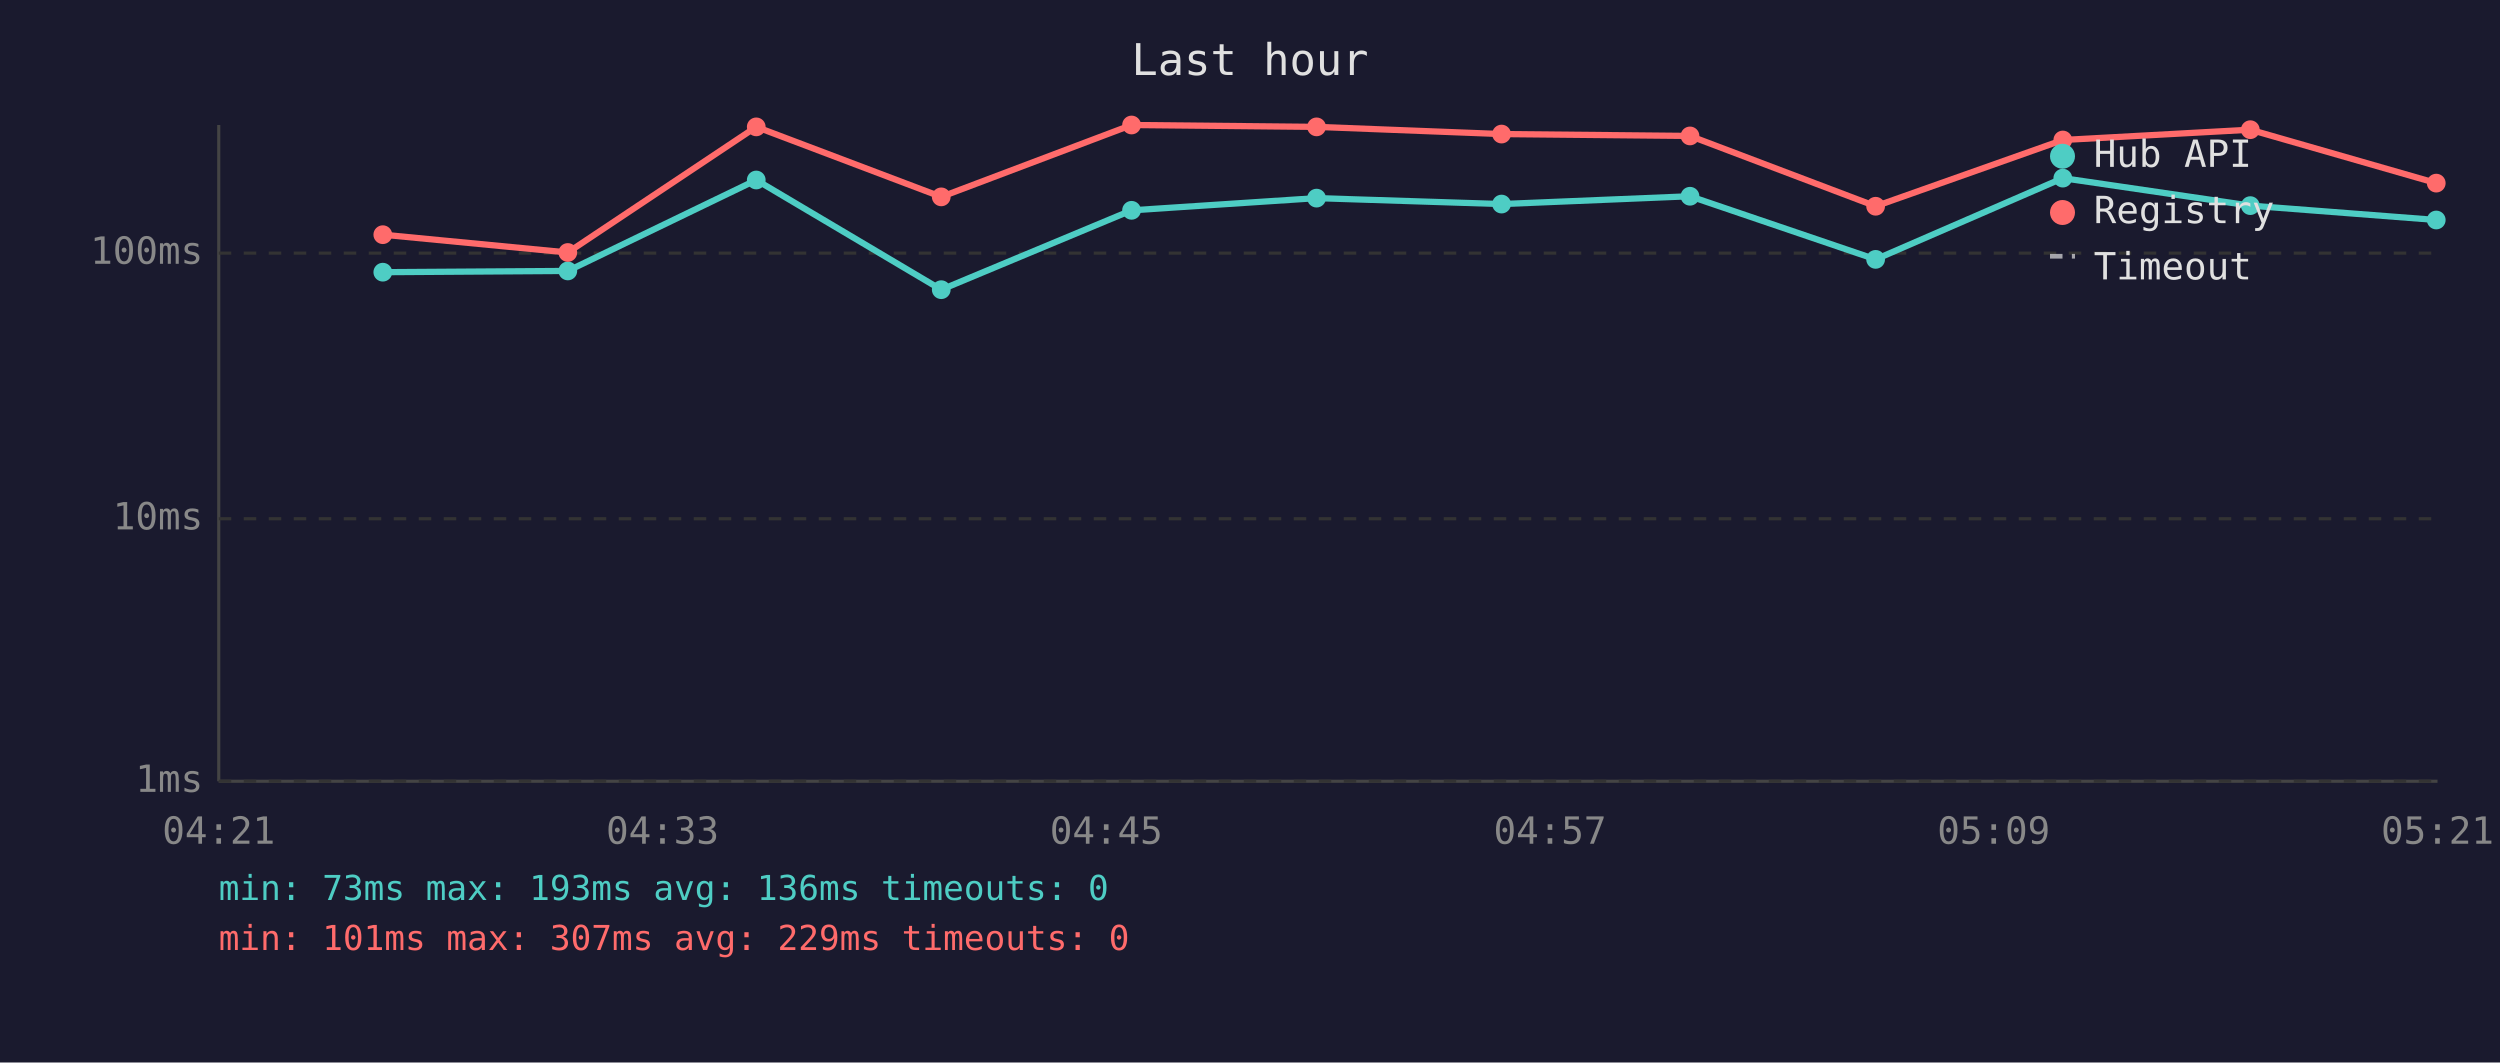
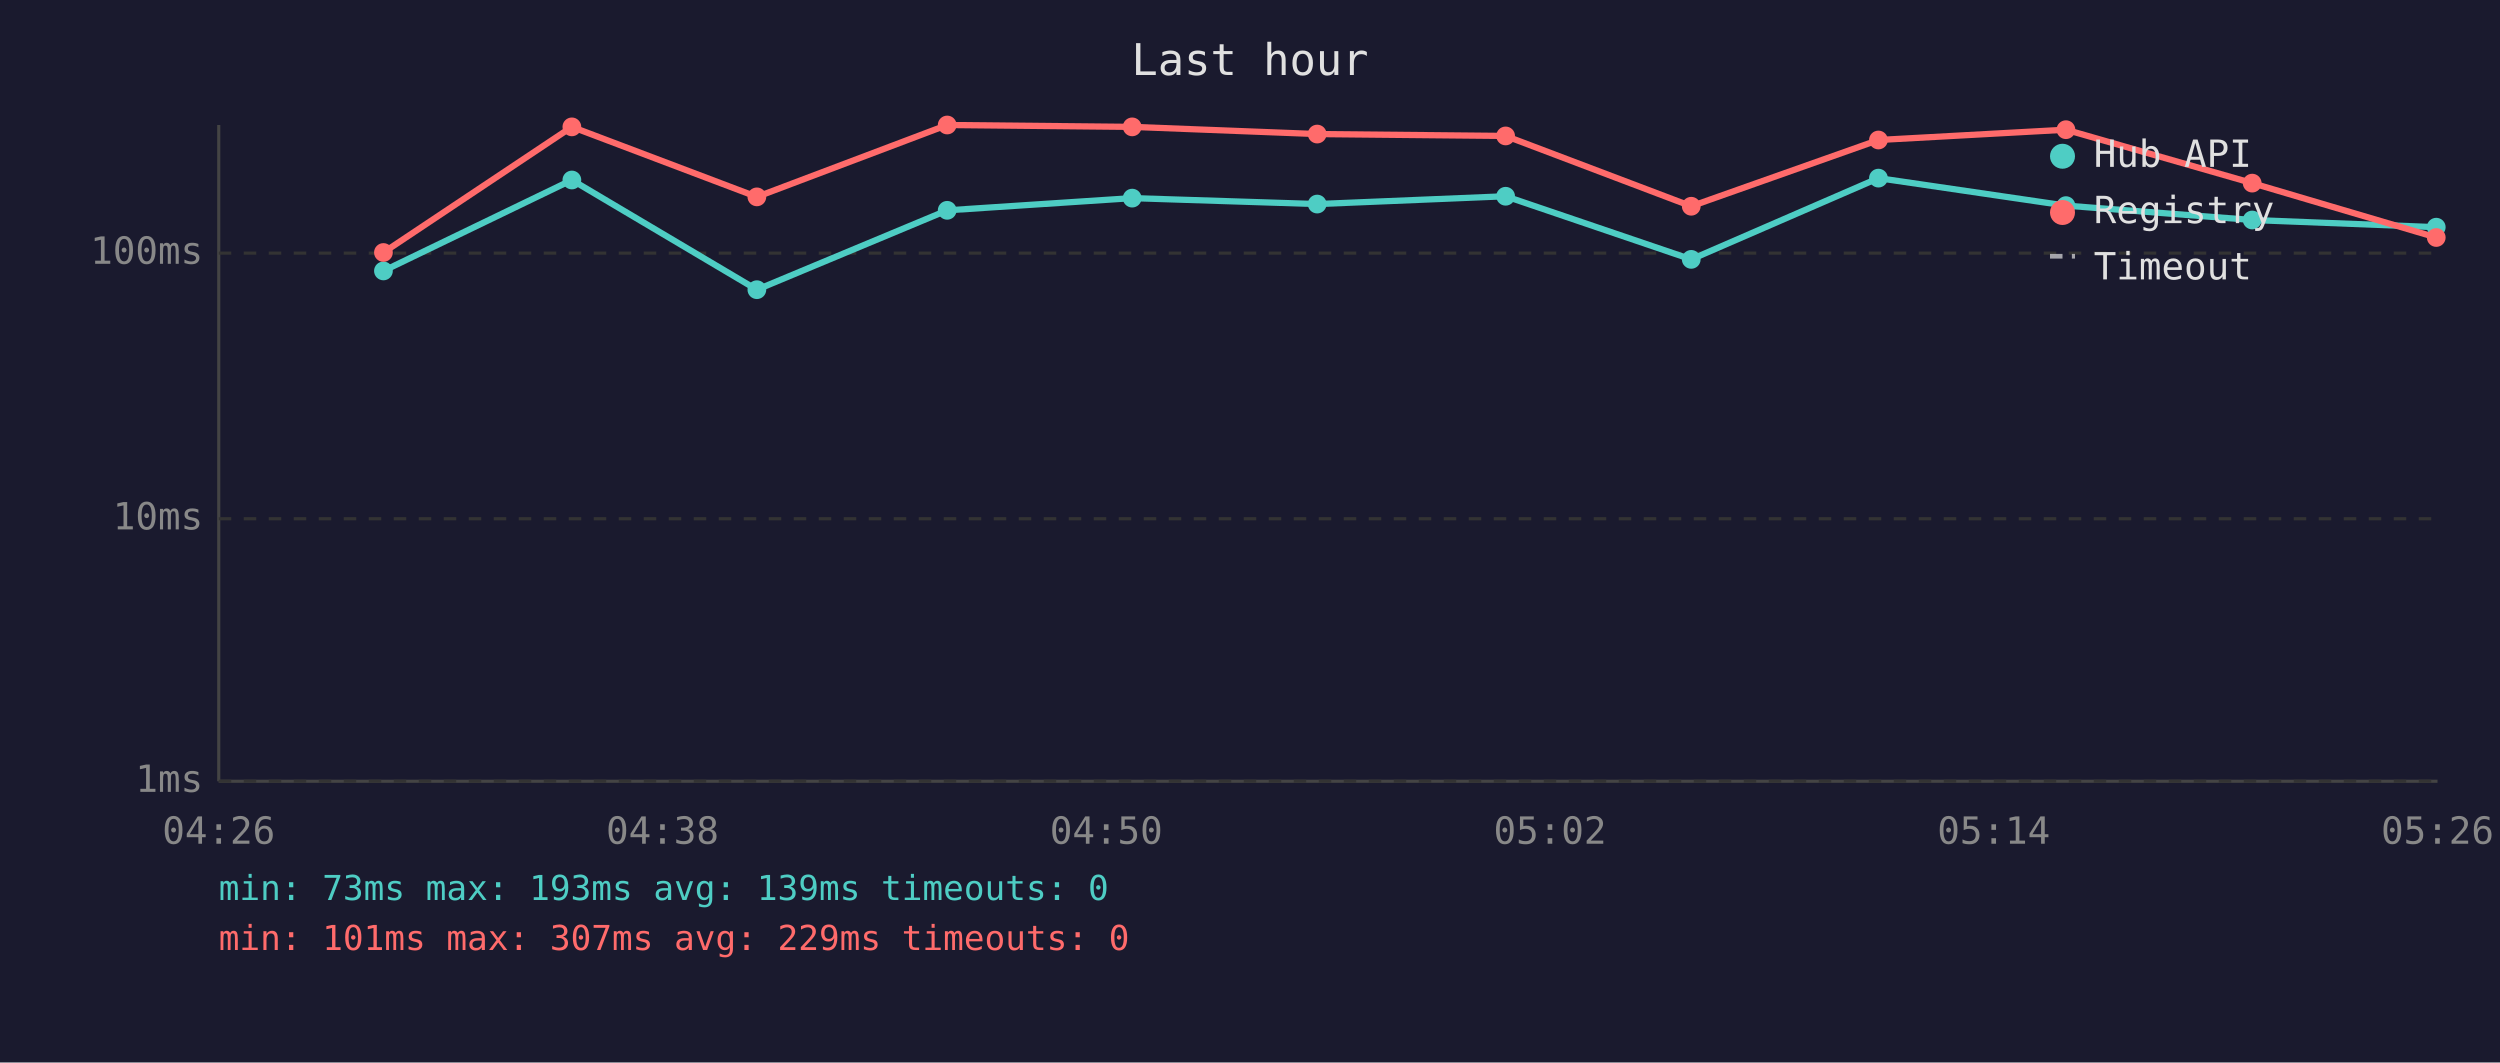
<svg xmlns="http://www.w3.org/2000/svg" viewBox="0 0 800 340" font-family="monospace" font-size="12">
  <rect width="800" height="340" fill="#1a1a2e" />
  <text x="400" y="24" fill="#e0e0e0" font-size="14" text-anchor="middle">Last hour</text>
  <line x1="70" y1="40" x2="70" y2="250" stroke="#444" stroke-width="1" />
  <line x1="70" y1="250" x2="780" y2="250" stroke="#444" stroke-width="1" />
  <line x1="70" y1="250" x2="780" y2="250" stroke="#333" stroke-width="1" stroke-dasharray="4" />
  <text x="65" y="250" fill="#888" text-anchor="end" dominant-baseline="middle">1ms</text>
  <line x1="70" y1="166" x2="780" y2="166" stroke="#333" stroke-width="1" stroke-dasharray="4" />
  <text x="65" y="166" fill="#888" text-anchor="end" dominant-baseline="middle">10ms</text>
  <line x1="70" y1="81" x2="780" y2="81" stroke="#333" stroke-width="1" stroke-dasharray="4" />
  <text x="65" y="81" fill="#888" text-anchor="end" dominant-baseline="middle">100ms</text>
-   <text x="70" y="270" fill="#888" text-anchor="middle">04:21</text>
-   <text x="212" y="270" fill="#888" text-anchor="middle">04:33</text>
-   <text x="354" y="270" fill="#888" text-anchor="middle">04:45</text>
-   <text x="496" y="270" fill="#888" text-anchor="middle">04:57</text>
-   <text x="638" y="270" fill="#888" text-anchor="middle">05:09</text>
-   <text x="780" y="270" fill="#888" text-anchor="middle">05:21</text>
-   <polyline points="122.5,87.1 181.7,86.7 242.0,57.6 301.2,92.7 362.1,67.3 421.3,63.4 480.5,65.3 540.8,62.8 600.2,83.0 660.1,57.0 720.1,65.8 779.6,70.4" fill="none" stroke="#4ecdc4" stroke-width="2" opacity="1" />
-   <circle cx="122.5" cy="87.1" r="3" fill="#4ecdc4" />
-   <circle cx="181.7" cy="86.7" r="3" fill="#4ecdc4" />
-   <circle cx="242.0" cy="57.6" r="3" fill="#4ecdc4" />
-   <circle cx="301.2" cy="92.7" r="3" fill="#4ecdc4" />
-   <circle cx="362.1" cy="67.3" r="3" fill="#4ecdc4" />
-   <circle cx="421.3" cy="63.4" r="3" fill="#4ecdc4" />
-   <circle cx="480.5" cy="65.3" r="3" fill="#4ecdc4" />
-   <circle cx="540.8" cy="62.8" r="3" fill="#4ecdc4" />
-   <circle cx="600.2" cy="83.0" r="3" fill="#4ecdc4" />
-   <circle cx="660.1" cy="57.0" r="3" fill="#4ecdc4" />
-   <circle cx="720.1" cy="65.8" r="3" fill="#4ecdc4" />
-   <circle cx="779.6" cy="70.4" r="3" fill="#4ecdc4" />
-   <polyline points="122.5,75.1 181.7,80.8 242.0,40.6 301.2,63.0 362.1,40.0 421.3,40.6 480.5,42.9 540.8,43.5 600.2,66.0 660.1,44.8 720.1,41.5 779.6,58.6" fill="none" stroke="#ff6b6b" stroke-width="2" opacity="1" />
-   <circle cx="122.5" cy="75.1" r="3" fill="#ff6b6b" />
-   <circle cx="181.7" cy="80.8" r="3" fill="#ff6b6b" />
-   <circle cx="242.0" cy="40.6" r="3" fill="#ff6b6b" />
-   <circle cx="301.2" cy="63.0" r="3" fill="#ff6b6b" />
-   <circle cx="362.1" cy="40.0" r="3" fill="#ff6b6b" />
-   <circle cx="421.3" cy="40.6" r="3" fill="#ff6b6b" />
-   <circle cx="480.5" cy="42.9" r="3" fill="#ff6b6b" />
-   <circle cx="540.8" cy="43.5" r="3" fill="#ff6b6b" />
-   <circle cx="600.2" cy="66.0" r="3" fill="#ff6b6b" />
-   <circle cx="660.1" cy="44.8" r="3" fill="#ff6b6b" />
-   <circle cx="720.1" cy="41.5" r="3" fill="#ff6b6b" />
-   <circle cx="779.6" cy="58.6" r="3" fill="#ff6b6b" />
+   <text x="70" y="270" fill="#888" text-anchor="middle">04:26</text>
+   <text x="212" y="270" fill="#888" text-anchor="middle">04:38</text>
+   <text x="354" y="270" fill="#888" text-anchor="middle">04:50</text>
+   <text x="496" y="270" fill="#888" text-anchor="middle">05:02</text>
+   <text x="638" y="270" fill="#888" text-anchor="middle">05:14</text>
+   <text x="780" y="270" fill="#888" text-anchor="middle">05:26</text>
+   <polyline points="122.7,86.7 183.0,57.6 242.2,92.7 303.1,67.3 362.3,63.4 421.5,65.3 481.8,62.8 541.2,83.0 601.1,57.0 661.1,65.8 720.7,70.4 779.6,72.7" fill="none" stroke="#4ecdc4" stroke-width="2" opacity="1" />
+   <circle cx="122.7" cy="86.7" r="3" fill="#4ecdc4" />
+   <circle cx="183.0" cy="57.6" r="3" fill="#4ecdc4" />
+   <circle cx="242.2" cy="92.7" r="3" fill="#4ecdc4" />
+   <circle cx="303.1" cy="67.3" r="3" fill="#4ecdc4" />
+   <circle cx="362.3" cy="63.4" r="3" fill="#4ecdc4" />
+   <circle cx="421.5" cy="65.3" r="3" fill="#4ecdc4" />
+   <circle cx="481.8" cy="62.8" r="3" fill="#4ecdc4" />
+   <circle cx="541.2" cy="83.0" r="3" fill="#4ecdc4" />
+   <circle cx="601.1" cy="57.0" r="3" fill="#4ecdc4" />
+   <circle cx="661.1" cy="65.8" r="3" fill="#4ecdc4" />
+   <circle cx="720.7" cy="70.4" r="3" fill="#4ecdc4" />
+   <circle cx="779.6" cy="72.7" r="3" fill="#4ecdc4" />
+   <polyline points="122.7,80.8 183.0,40.6 242.2,63.0 303.1,40.0 362.3,40.6 421.5,42.9 481.8,43.5 541.2,66.0 601.1,44.8 661.1,41.5 720.7,58.6 779.6,76.0" fill="none" stroke="#ff6b6b" stroke-width="2" opacity="1" />
+   <circle cx="122.7" cy="80.8" r="3" fill="#ff6b6b" />
+   <circle cx="183.0" cy="40.6" r="3" fill="#ff6b6b" />
+   <circle cx="242.2" cy="63.0" r="3" fill="#ff6b6b" />
+   <circle cx="303.1" cy="40.0" r="3" fill="#ff6b6b" />
+   <circle cx="362.3" cy="40.6" r="3" fill="#ff6b6b" />
+   <circle cx="421.5" cy="42.9" r="3" fill="#ff6b6b" />
+   <circle cx="481.8" cy="43.5" r="3" fill="#ff6b6b" />
+   <circle cx="541.2" cy="66.0" r="3" fill="#ff6b6b" />
+   <circle cx="601.1" cy="44.8" r="3" fill="#ff6b6b" />
+   <circle cx="661.1" cy="41.5" r="3" fill="#ff6b6b" />
+   <circle cx="720.7" cy="58.6" r="3" fill="#ff6b6b" />
+   <circle cx="779.6" cy="76.0" r="3" fill="#ff6b6b" />
  <circle cx="660" cy="50" r="4" fill="#4ecdc4" />
  <text x="670" y="50" fill="#e0e0e0" dominant-baseline="middle">Hub API</text>
  <circle cx="660" cy="68" r="4" fill="#ff6b6b" />
  <text x="670" y="68" fill="#e0e0e0" dominant-baseline="middle">Registry</text>
  <line x1="656" y1="82" x2="664" y2="82" stroke="#e0e0e0" stroke-width="1.5" stroke-dasharray="4,3" opacity="0.7" />
  <text x="670" y="86" fill="#e0e0e0" dominant-baseline="middle">Timeout</text>
-   <text x="70" y="288" fill="#4ecdc4" font-size="11">min: 73ms  max: 193ms  avg: 136ms  timeouts: 0</text>
+   <text x="70" y="288" fill="#4ecdc4" font-size="11">min: 73ms  max: 193ms  avg: 139ms  timeouts: 0</text>
  <text x="70" y="304" fill="#ff6b6b" font-size="11">min: 101ms  max: 307ms  avg: 229ms  timeouts: 0</text>
</svg>
